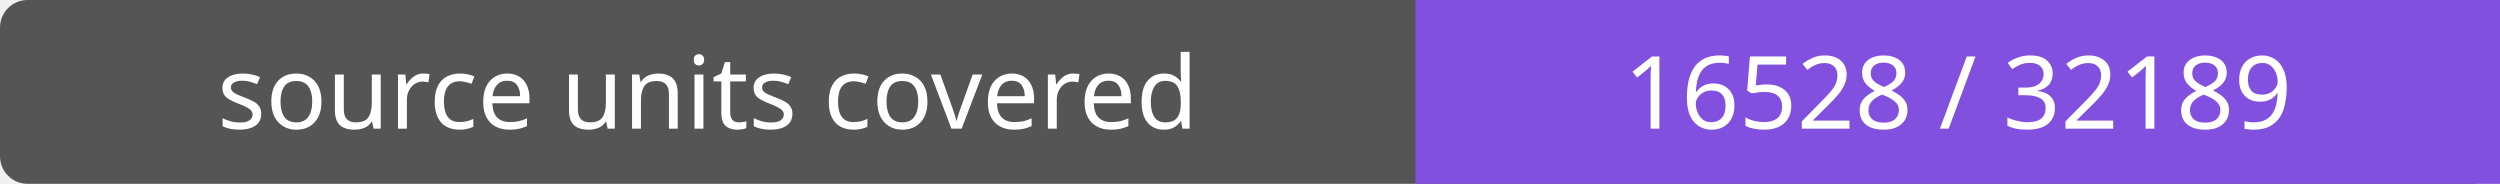
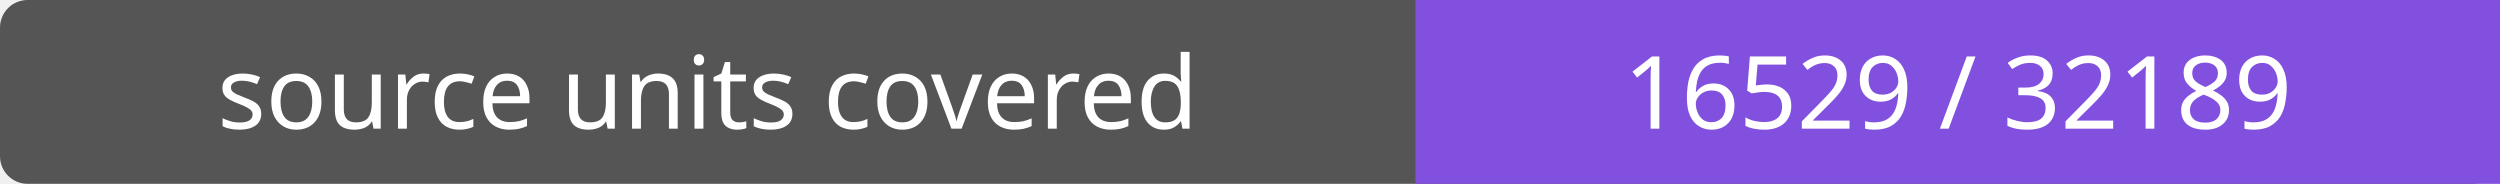
- <svg xmlns="http://www.w3.org/2000/svg" width="272" height="20" role="img" aria-label="source units covered: 16528 / 32189">
+ <svg xmlns="http://www.w3.org/2000/svg" width="272" height="20" role="img" aria-label="source units covered: 16529 / 32189">
  <rect width="272" height="20" rx="3" fill="#555" />
  <path fill="#8250df" d="M154 0h118v20H154z" />
  <g fill="#fff" text-anchor="middle" font-family="Verdana,sans-serif" font-size="11">
    <text x="77.0" y="14">source units covered</text>
-     <text x="213.0" y="14">16528 / 32189</text>
+     <text x="213.0" y="14">16529 / 32189</text>
  </g>
</svg>
